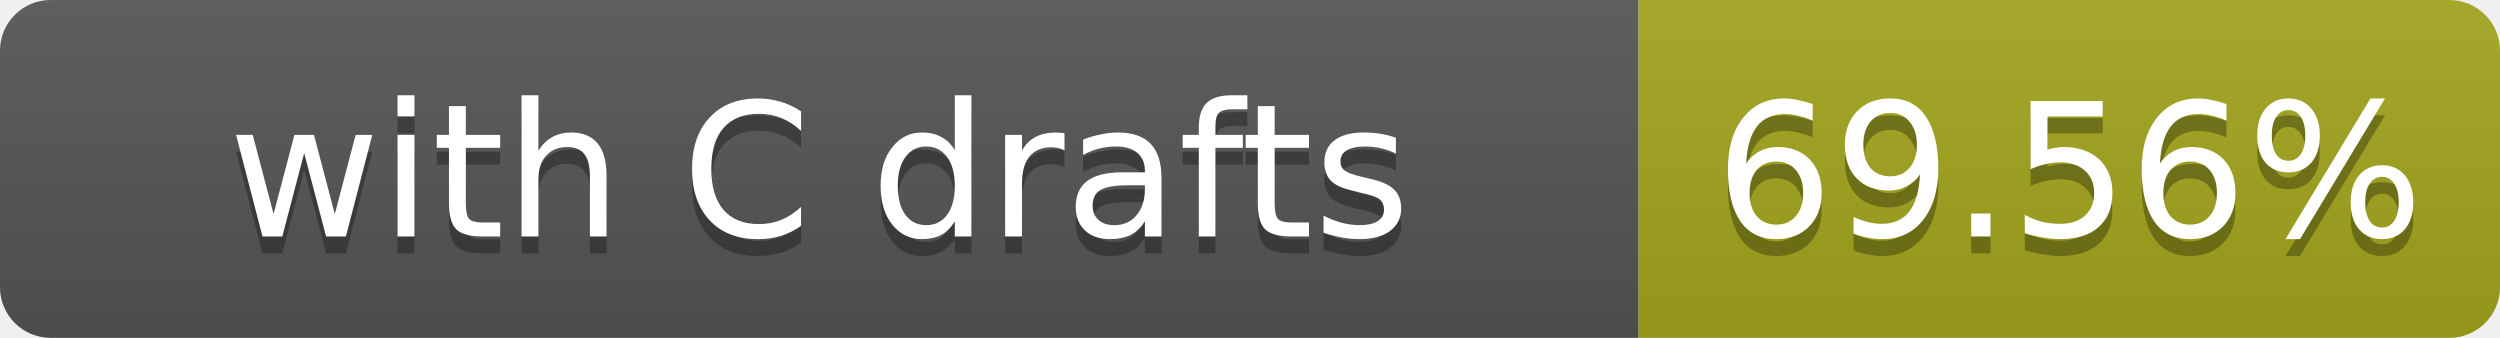
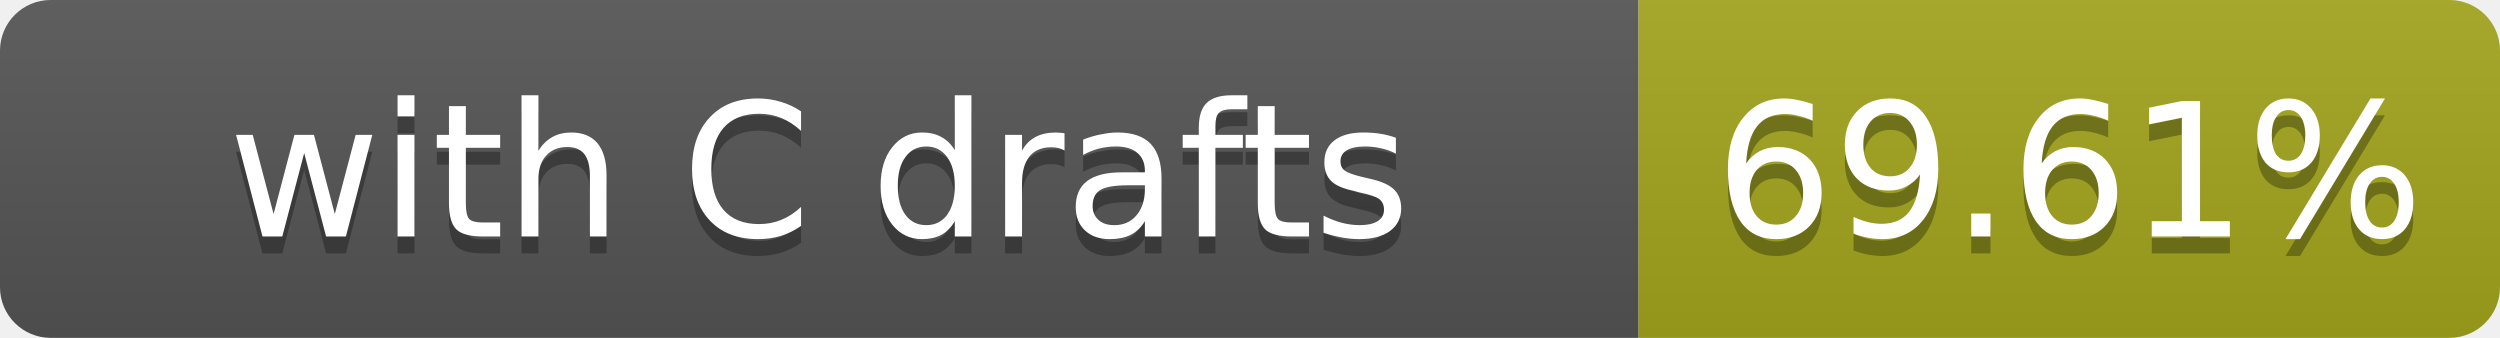
- <svg xmlns="http://www.w3.org/2000/svg" width="148" height="20" role="img" aria-label="with C drafts: 69.56%">
+ <svg xmlns="http://www.w3.org/2000/svg" width="148" height="20" role="img" aria-label="with C drafts: 69.61%">
  <linearGradient id="s" x2="0" y2="100%">
    <stop offset="0" stop-color="#bbb" stop-opacity=".1" />
    <stop offset="1" stop-opacity=".1" />
  </linearGradient>
  <clipPath id="r">
    <rect width="148" height="20" rx="3" fill="#fff" />
  </clipPath>
  <g clip-path="url(#r)">
    <rect width="97" height="20" fill="#555" />
    <rect x="97" width="51" height="20" fill="#a4a61d" />
    <rect width="148" height="20" fill="url(#s)" />
  </g>
  <g fill="#fff" text-anchor="middle" font-family="Verdana,Geneva,DejaVu Sans,sans-serif" font-size="11">
    <text x="48.5" y="15" fill="#010101" fill-opacity=".3">with C drafts</text>
    <text x="48.5" y="14">with C drafts</text>
-     <text x="122.5" y="15" fill="#010101" fill-opacity=".3">69.56%</text>
-     <text x="122.5" y="14">69.56%</text>
+     <text x="122.5" y="15" fill="#010101" fill-opacity=".3">69.61%</text>
+     <text x="122.5" y="14">69.61%</text>
  </g>
</svg>
